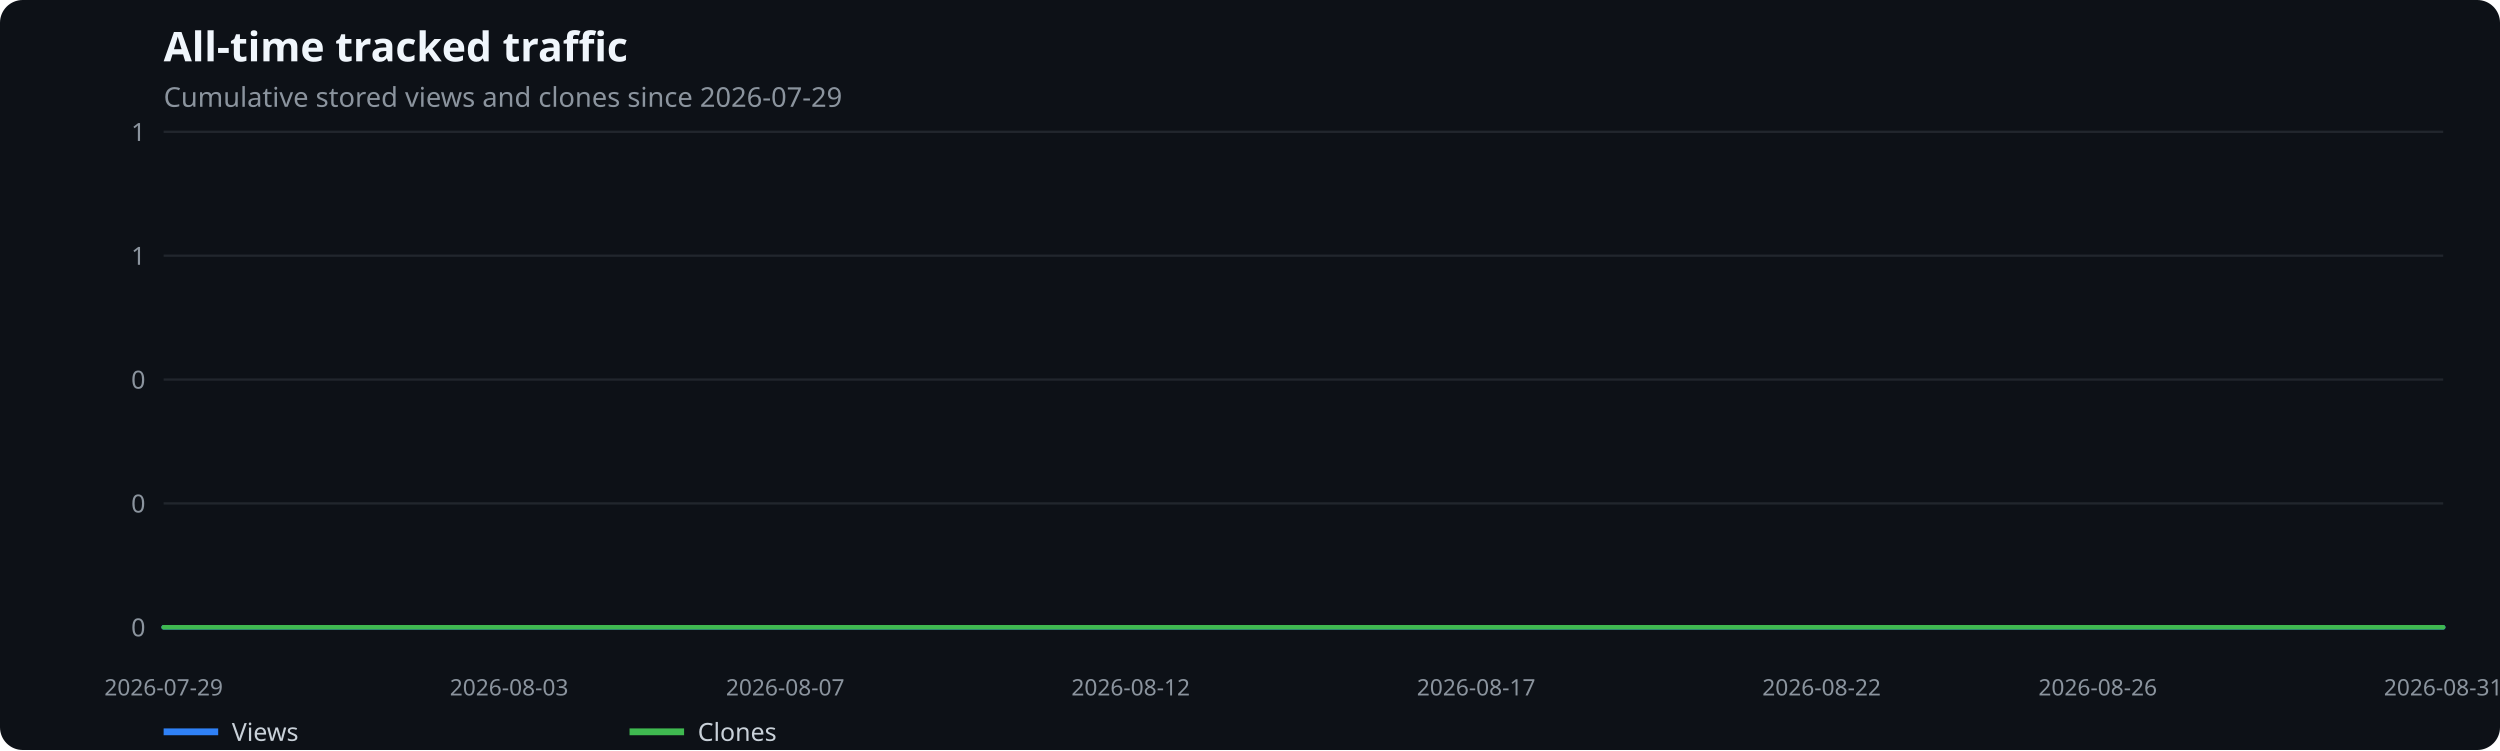
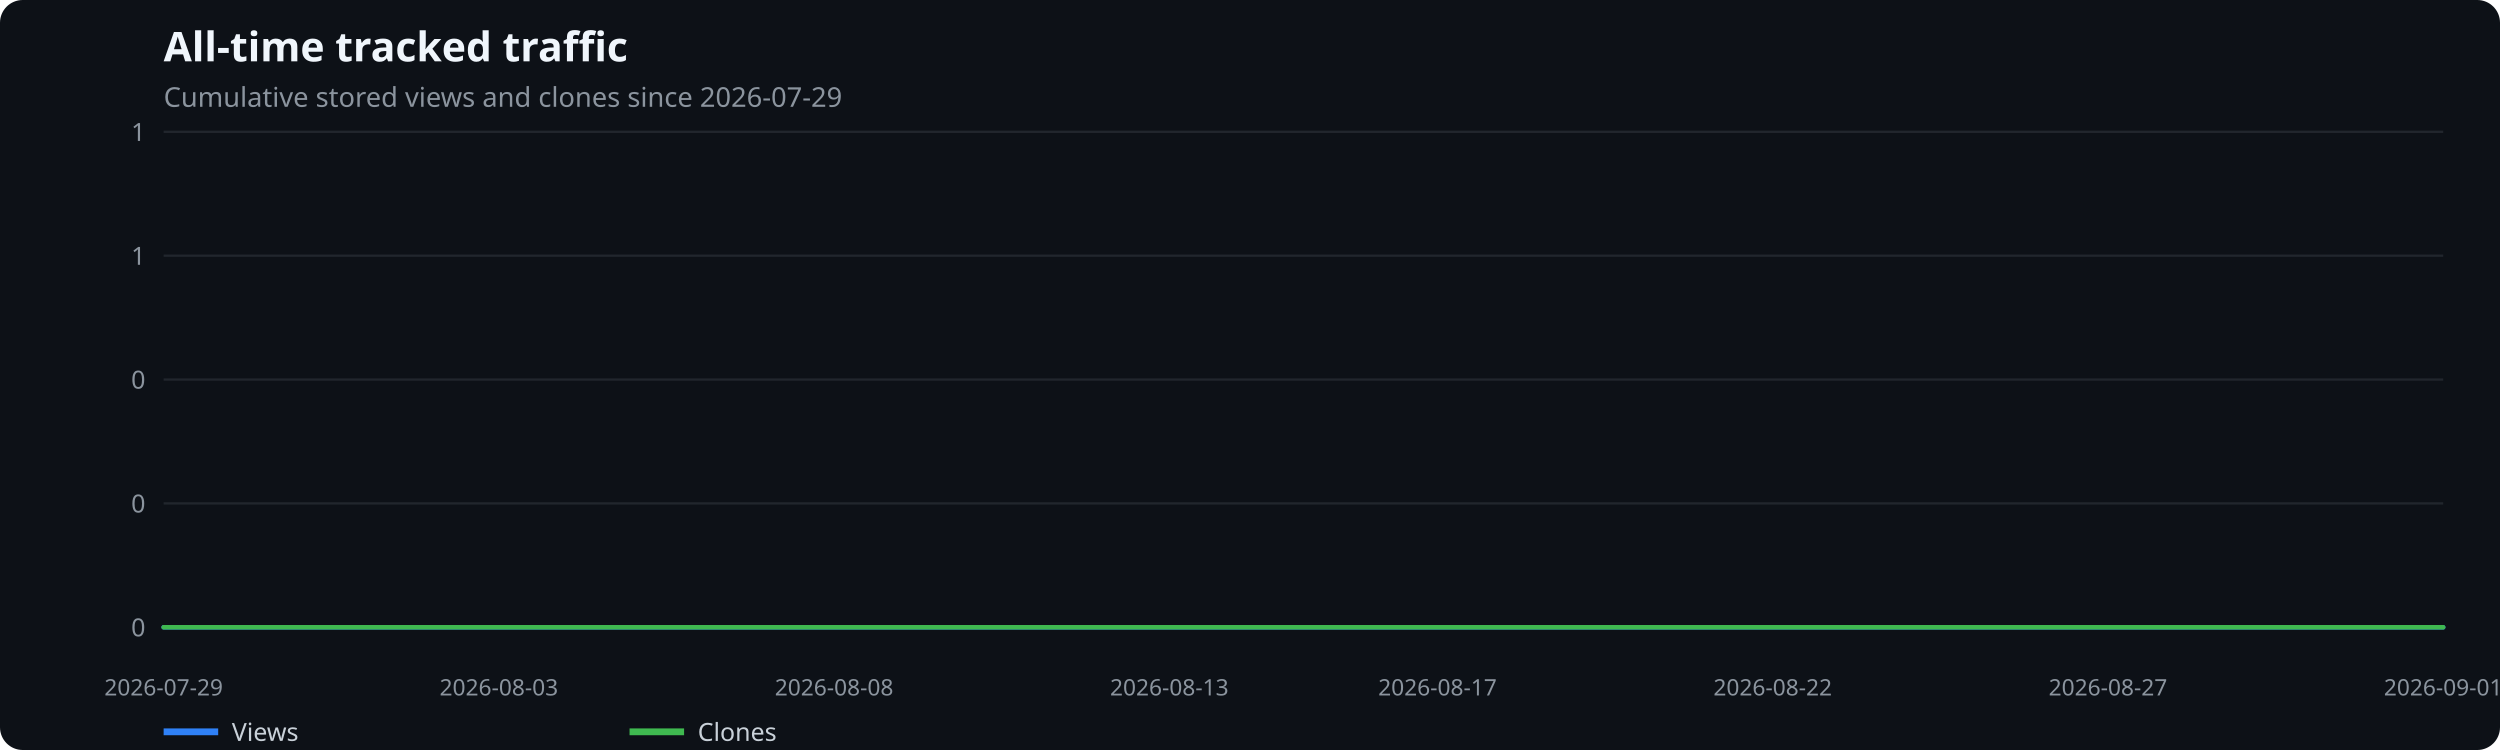
<svg xmlns="http://www.w3.org/2000/svg" width="1100" height="330" viewBox="0 0 1100 330" role="img" aria-label="All-time tracked traffic">
  <rect width="100%" height="100%" fill="#0d1117" rx="10" />
  <text x="72" y="27" fill="#f0f6fc" font-family="system-ui,sans-serif" font-size="18" font-weight="600">All-time tracked traffic</text>
  <text x="72" y="47" fill="#8b949e" font-family="system-ui,sans-serif" font-size="12">Cumulative stored views and clones since 2026-07-29</text>
  <line x1="72" x2="1075" y1="276.0" y2="276.0" stroke="#21262d" />
  <text x="64" y="280.0" text-anchor="end" fill="#8b949e" font-family="system-ui,sans-serif" font-size="11">0</text>
  <line x1="72" x2="1075" y1="221.5" y2="221.5" stroke="#21262d" />
  <text x="64" y="225.5" text-anchor="end" fill="#8b949e" font-family="system-ui,sans-serif" font-size="11">0</text>
  <line x1="72" x2="1075" y1="167.0" y2="167.0" stroke="#21262d" />
  <text x="64" y="171.0" text-anchor="end" fill="#8b949e" font-family="system-ui,sans-serif" font-size="11">0</text>
  <line x1="72" x2="1075" y1="112.5" y2="112.5" stroke="#21262d" />
  <text x="64" y="116.5" text-anchor="end" fill="#8b949e" font-family="system-ui,sans-serif" font-size="11">1</text>
  <line x1="72" x2="1075" y1="58.0" y2="58.0" stroke="#21262d" />
  <text x="64" y="62.0" text-anchor="end" fill="#8b949e" font-family="system-ui,sans-serif" font-size="11">1</text>
  <text x="72.0" y="306" text-anchor="middle" fill="#8b949e" font-family="system-ui,sans-serif" font-size="10">2026-07-29</text>
-   <text x="224.0" y="306" text-anchor="middle" fill="#8b949e" font-family="system-ui,sans-serif" font-size="10">2026-08-03</text>
-   <text x="345.5" y="306" text-anchor="middle" fill="#8b949e" font-family="system-ui,sans-serif" font-size="10">2026-08-07</text>
-   <text x="497.5" y="306" text-anchor="middle" fill="#8b949e" font-family="system-ui,sans-serif" font-size="10">2026-08-12</text>
-   <text x="649.5" y="306" text-anchor="middle" fill="#8b949e" font-family="system-ui,sans-serif" font-size="10">2026-08-17</text>
-   <text x="801.5" y="306" text-anchor="middle" fill="#8b949e" font-family="system-ui,sans-serif" font-size="10">2026-08-22</text>
-   <text x="923.0" y="306" text-anchor="middle" fill="#8b949e" font-family="system-ui,sans-serif" font-size="10">2026-08-26</text>
-   <text x="1075.0" y="306" text-anchor="middle" fill="#8b949e" font-family="system-ui,sans-serif" font-size="10">2026-08-31</text>
-   <polyline points="72.0,276.0 102.4,276.0 132.8,276.0 163.2,276.0 193.6,276.0 224.0,276.0 254.4,276.0 284.8,276.0 315.2,276.0 345.5,276.0 375.9,276.0 406.3,276.0 436.7,276.0 467.1,276.0 497.5,276.0 527.9,276.0 558.3,276.0 588.7,276.0 619.1,276.0 649.5,276.0 679.9,276.0 710.3,276.0 740.7,276.0 771.1,276.0 801.5,276.0 831.8,276.0 862.2,276.0 892.6,276.0 923.0,276.0 953.4,276.0 983.8,276.0 1014.2,276.0 1044.6,276.0 1075.0,276.0" fill="none" stroke="#2f81f7" stroke-width="2" stroke-linecap="round" stroke-linejoin="round" />
+   <text x="219.5" y="306" text-anchor="middle" fill="#8b949e" font-family="system-ui,sans-serif" font-size="10">2026-08-03</text>
+   <text x="367.0" y="306" text-anchor="middle" fill="#8b949e" font-family="system-ui,sans-serif" font-size="10">2026-08-08</text>
+   <text x="514.5" y="306" text-anchor="middle" fill="#8b949e" font-family="system-ui,sans-serif" font-size="10">2026-08-13</text>
+   <text x="632.5" y="306" text-anchor="middle" fill="#8b949e" font-family="system-ui,sans-serif" font-size="10">2026-08-17</text>
+   <text x="780.0" y="306" text-anchor="middle" fill="#8b949e" font-family="system-ui,sans-serif" font-size="10">2026-08-22</text>
+   <text x="927.5" y="306" text-anchor="middle" fill="#8b949e" font-family="system-ui,sans-serif" font-size="10">2026-08-27</text>
+   <text x="1075.0" y="306" text-anchor="middle" fill="#8b949e" font-family="system-ui,sans-serif" font-size="10">2026-09-01</text>
+   <polyline points="72.0,276.0 101.5,276.0 131.0,276.0 160.5,276.0 190.0,276.0 219.5,276.0 249.0,276.0 278.5,276.0 308.0,276.0 337.5,276.0 367.0,276.0 396.5,276.0 426.0,276.0 455.5,276.0 485.0,276.0 514.5,276.0 544.0,276.0 573.5,276.0 603.0,276.0 632.5,276.0 662.0,276.0 691.5,276.0 721.0,276.0 750.5,276.0 780.0,276.0 809.5,276.0 839.0,276.0 868.5,276.0 898.0,276.0 927.5,276.0 957.0,276.0 986.5,276.0 1016.0,276.0 1045.5,276.0 1075.0,276.0" fill="none" stroke="#2f81f7" stroke-width="2" stroke-linecap="round" stroke-linejoin="round" />
  <line x1="72" x2="96" y1="322" y2="322" stroke="#2f81f7" stroke-width="3" />
  <text x="102" y="326" fill="#c9d1d9" font-family="system-ui,sans-serif" font-size="11">Views</text>
-   <polyline points="72.0,276.0 102.4,276.0 132.8,276.0 163.2,276.0 193.6,276.0 224.0,276.0 254.4,276.0 284.8,276.0 315.2,276.0 345.5,276.0 375.9,276.0 406.3,276.0 436.7,276.0 467.1,276.0 497.5,276.0 527.9,276.0 558.3,276.0 588.7,276.0 619.1,276.0 649.5,276.0 679.9,276.0 710.3,276.0 740.7,276.0 771.1,276.0 801.5,276.0 831.8,276.0 862.2,276.0 892.6,276.0 923.0,276.0 953.4,276.0 983.8,276.0 1014.2,276.0 1044.6,276.0 1075.0,276.0" fill="none" stroke="#3fb950" stroke-width="2" stroke-linecap="round" stroke-linejoin="round" />
+   <polyline points="72.0,276.0 101.5,276.0 131.0,276.0 160.5,276.0 190.0,276.0 219.5,276.0 249.0,276.0 278.5,276.0 308.0,276.0 337.5,276.0 367.0,276.0 396.5,276.0 426.0,276.0 455.5,276.0 485.0,276.0 514.5,276.0 544.0,276.0 573.5,276.0 603.0,276.0 632.5,276.0 662.0,276.0 691.5,276.0 721.0,276.0 750.5,276.0 780.0,276.0 809.5,276.0 839.0,276.0 868.5,276.0 898.0,276.0 927.5,276.0 957.0,276.0 986.5,276.0 1016.0,276.0 1045.5,276.0 1075.0,276.0" fill="none" stroke="#3fb950" stroke-width="2" stroke-linecap="round" stroke-linejoin="round" />
  <line x1="277" x2="301" y1="322" y2="322" stroke="#3fb950" stroke-width="3" />
  <text x="307" y="326" fill="#c9d1d9" font-family="system-ui,sans-serif" font-size="11">Clones</text>
</svg>
